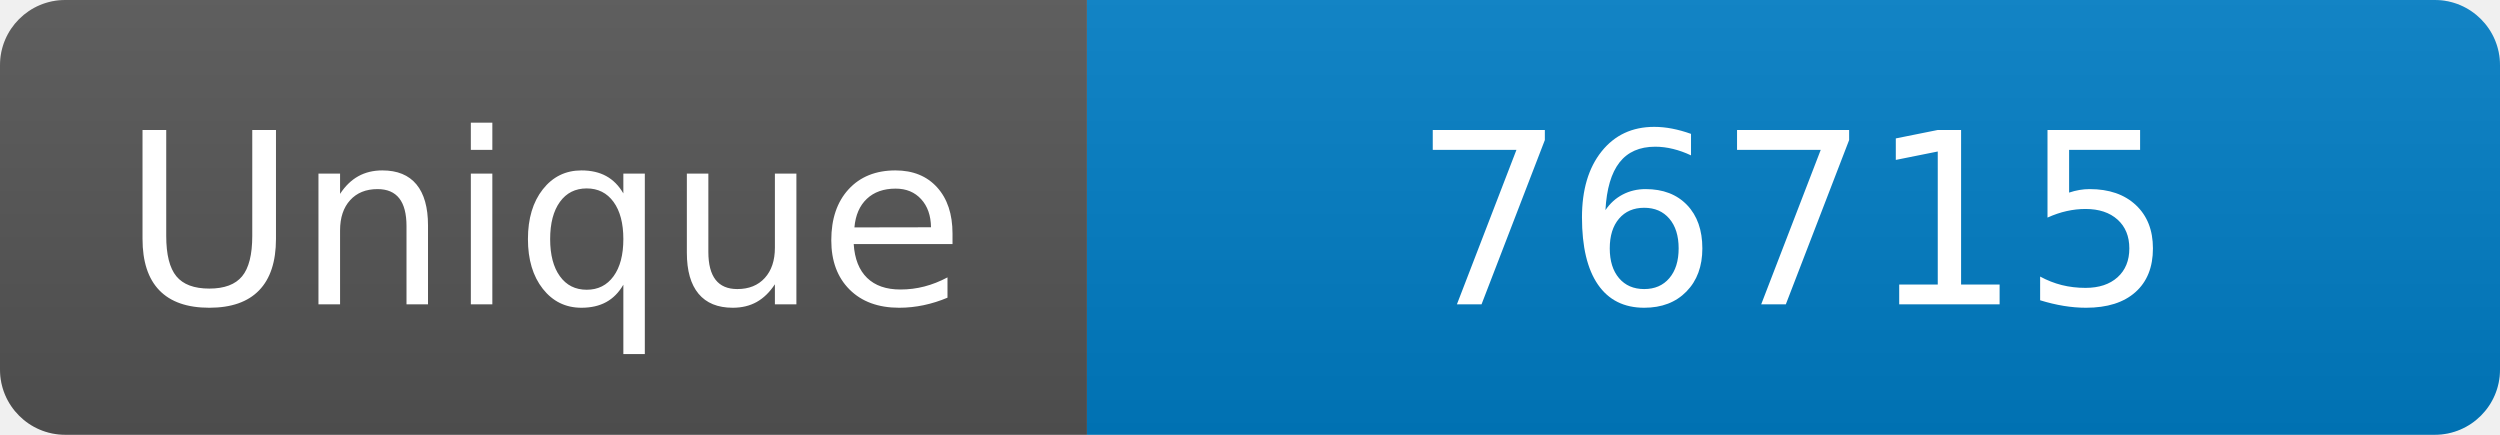
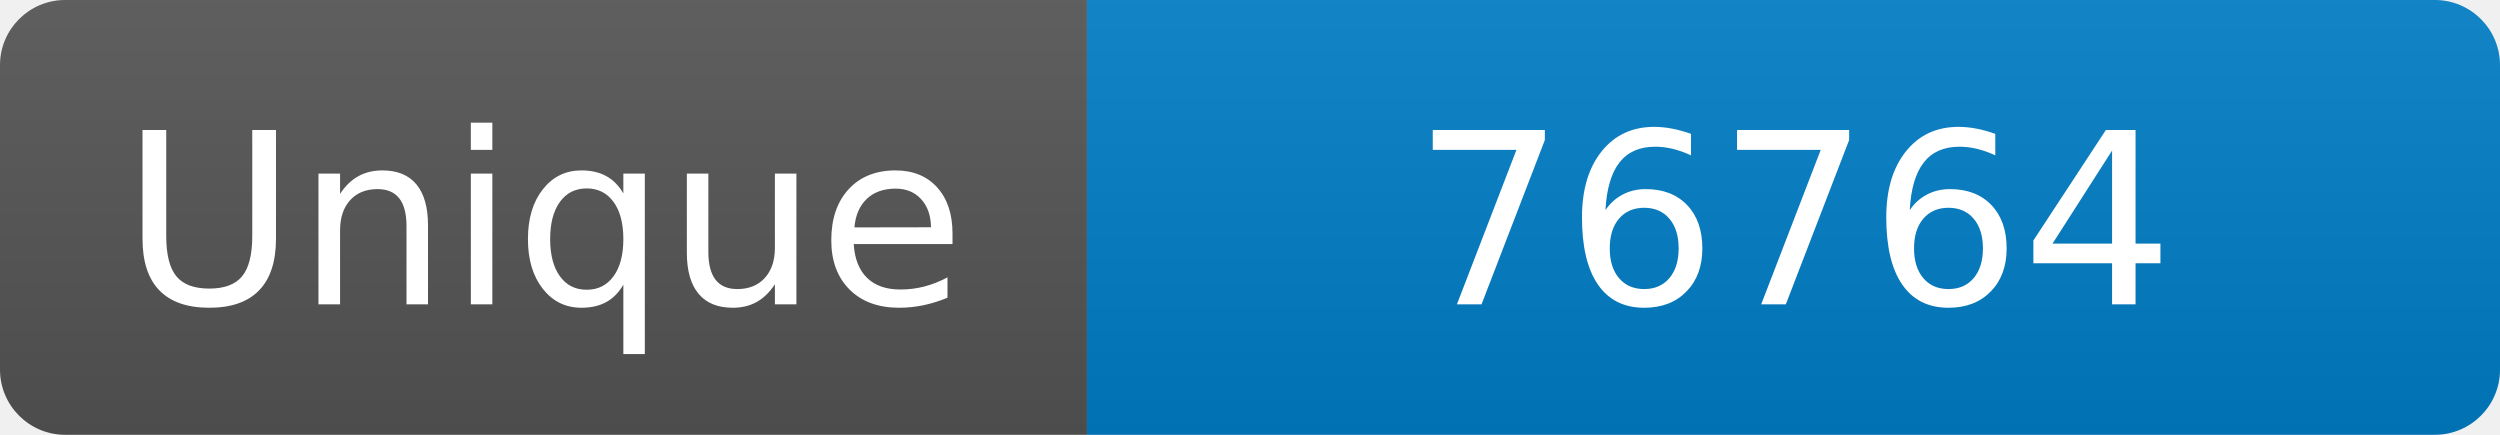
<svg xmlns="http://www.w3.org/2000/svg" width="115" height="20" role="img" aria-label="Maintained?: yes">
  <linearGradient id="s" x2="0" y2="100%">
    <stop offset="0" stop-color="#bbb" stop-opacity=".1" />
    <stop offset="1" stop-opacity=".1" />
  </linearGradient>
  <clipPath id="r">
    <rect width="115" height="20" rx="3" fill="#fff" />
  </clipPath>
  <g clip-path="url(#r)">
    <rect width="50" height="20" fill="#555" />
    <rect x="50" width="160" height="20" fill="#007ec6" />
    <rect width="115" height="20" fill="url(#s)" />
  </g>
  <g fill="#fff" text-anchor="middle" font-family="Verdana,Geneva,DejaVu Sans,sans-serif" font-size="110">
    <text x="250" y="140" transform="scale(.1)" fill="#fff">Unique</text>
-     <text x="825" y="140" transform="scale(.1)" fill="#fff">76715</text>
+     <text x="825" y="140" transform="scale(.1)" fill="#fff">76764</text>
  </g>
</svg>
